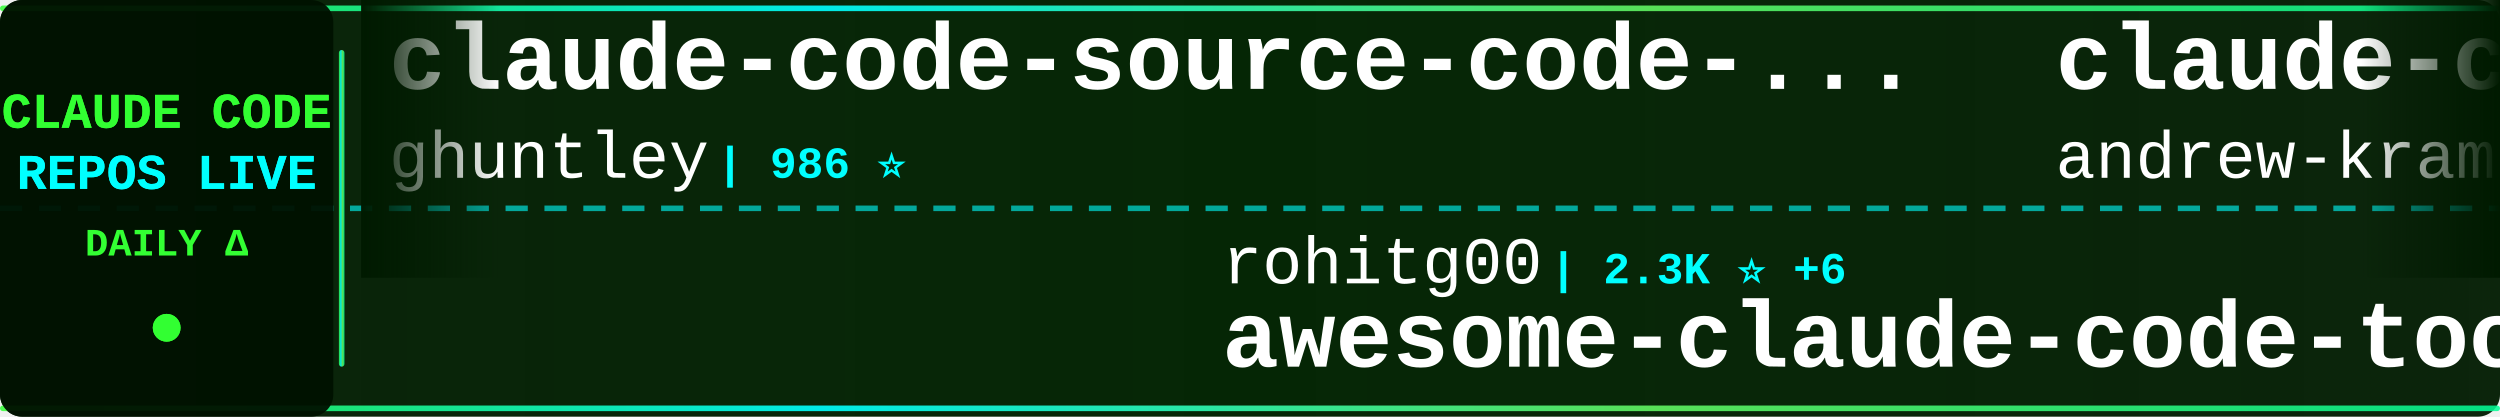
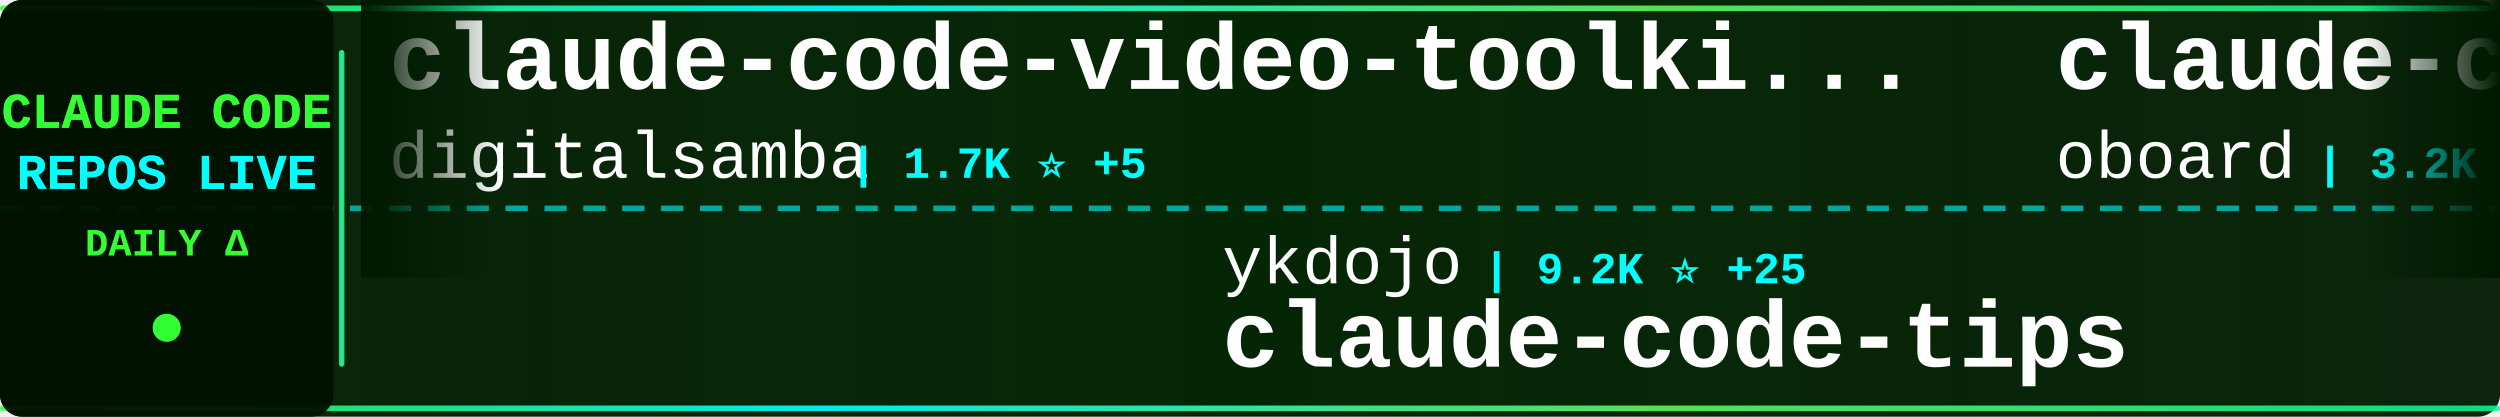
<svg xmlns="http://www.w3.org/2000/svg" width="900" height="150">
  <defs>
    <linearGradient id="tickerBg" x1="0%" y1="0%" x2="100%" y2="0%">
      <stop offset="0%" style="stop-color:#001a00;stop-opacity:0.95" />
      <stop offset="50%" style="stop-color:#002200;stop-opacity:0.98" />
      <stop offset="100%" style="stop-color:#001a00;stop-opacity:0.95" />
    </linearGradient>
    <linearGradient id="borderGrad" x1="0%" y1="0%" x2="100%" y2="0%">
      <stop offset="0%" style="stop-color:#33ff33;stop-opacity:0.85">
        <animate attributeName="stop-opacity" values="0.85;1;0.85" dur="2s" repeatCount="indefinite" />
      </stop>
      <stop offset="33%" style="stop-color:#00ffff;stop-opacity:0.9">
        <animate attributeName="stop-opacity" values="0.9;1;0.9" dur="2.2s" repeatCount="indefinite" />
      </stop>
      <stop offset="66%" style="stop-color:#66ff66;stop-opacity:0.85">
        <animate attributeName="stop-opacity" values="0.85;1;0.85" dur="1.8s" repeatCount="indefinite" />
      </stop>
      <stop offset="100%" style="stop-color:#00ff99;stop-opacity:0.85">
        <animate attributeName="stop-opacity" values="0.85;1;0.85" dur="2s" repeatCount="indefinite" />
      </stop>
    </linearGradient>
    <filter id="textGlow">
      <feGaussianBlur stdDeviation="0.1" result="coloredBlur" />
      <feMerge>
        <feMergeNode in="coloredBlur" />
        <feMergeNode in="SourceGraphic" />
      </feMerge>
    </filter>
    <filter id="metricGlow">
      <feGaussianBlur stdDeviation="0.2" result="coloredBlur" />
      <feMerge>
        <feMergeNode in="coloredBlur" />
        <feMergeNode in="SourceGraphic" />
      </feMerge>
    </filter>
    <linearGradient id="leftFade" x1="0%" y1="0%" x2="100%" y2="0%">
      <stop offset="0%" style="stop-color:#001a00;stop-opacity:1" />
      <stop offset="100%" style="stop-color:#001a00;stop-opacity:0" />
    </linearGradient>
    <linearGradient id="rightFade" x1="0%" y1="0%" x2="100%" y2="0%">
      <stop offset="0%" style="stop-color:#001a00;stop-opacity:0" />
      <stop offset="100%" style="stop-color:#001a00;stop-opacity:1" />
    </linearGradient>
  </defs>
  <rect width="900" height="150" fill="url(#tickerBg)" rx="8" />
  <rect x="0" y="2" width="900" height="2" fill="url(#borderGrad)" rx="1" />
  <rect x="0" y="146" width="900" height="2" fill="url(#borderGrad)" rx="1" />
  <line x1="0" y1="75" x2="900" y2="75" stroke="#00ffff" stroke-width="2" stroke-dasharray="8 6" opacity="0.6" />
  <rect x="0" y="0" width="120" height="150" fill="#001100" opacity="0.95" rx="8" />
  <text x="60" y="46" font-family="'Courier New', monospace" font-size="18" font-weight="bold" fill="#33ff33" text-anchor="middle" filter="url(#textGlow)">
    CLAUDE CODE
  </text>
  <text x="60" y="68" font-family="'Courier New', monospace" font-size="18" font-weight="bold" fill="#00ffff" text-anchor="middle" filter="url(#textGlow)">
    REPOS LIVE
  </text>
  <text x="60" y="92" font-family="'Courier New', monospace" font-size="14" font-weight="bold" fill="#33ff33" text-anchor="middle">
    DAILY Δ
  </text>
  <circle cx="60" cy="118" r="5" fill="#33ff33" filter="url(#metricGlow)">
    <animate attributeName="r" values="4;6;4" dur="1.5s" repeatCount="indefinite" />
    <animate attributeName="opacity" values="0.6;1;0.6" dur="1.5s" repeatCount="indefinite" />
  </circle>
  <rect x="122" y="18" width="2" height="114" fill="url(#borderGrad)" rx="1" />
  <clipPath id="tickerClip">
    <rect x="130" y="0" width="770" height="150" />
  </clipPath>
  <g clip-path="url(#tickerClip)">
    <g id="tickerItems">
      <animateTransform attributeName="transform" attributeType="XML" type="translate" from="0 0" to="-3000 0" dur="54s" repeatCount="indefinite" />
      <g transform="translate(0, 0)">
-         <text x="140" y="32" font-family="'Courier New', monospace" font-size="34" font-weight="bold" fill="#ffffff">claude-code-source-code-...</text>
-         <text x="140" y="64" font-family="'Courier New', monospace" font-size="24" font-weight="normal" fill="#ffffff" opacity="1.0">ghuntley</text>
-         <text x="258" y="64" font-family="'Courier New', monospace" font-size="16" font-weight="bold" fill="#00ffff"> | 986 ⭐</text>
+         <text x="140" y="32" font-family="'Courier New', monospace" font-size="34" font-weight="bold" fill="#ffffff">claude-code-video-toolki...</text>
+         <text x="140" y="64" font-family="'Courier New', monospace" font-size="24" font-weight="normal" fill="#ffffff" opacity="1.0">digitalsamba</text>
+         <text x="306" y="64" font-family="'Courier New', monospace" font-size="16" font-weight="bold" fill="#00ffff"> | 1.7K ⭐ +5</text>
      </g>
      <g transform="translate(300, 0)">
-         <text x="140" y="102" font-family="'Courier New', monospace" font-size="24" font-weight="normal" fill="#ffffff" opacity="1.0">rohitg00</text>
-         <text x="258" y="102" font-family="'Courier New', monospace" font-size="16" font-weight="bold" fill="#00ffff"> | 2.3K ⭐ +6</text>
-         <text x="140" y="132" font-family="'Courier New', monospace" font-size="34" font-weight="bold" fill="#ffffff">awesome-claude-code-tool...</text>
+         <text x="140" y="102" font-family="'Courier New', monospace" font-size="24" font-weight="normal" fill="#ffffff" opacity="1.0">ykdojo</text>
+         <text x="234" y="102" font-family="'Courier New', monospace" font-size="16" font-weight="bold" fill="#00ffff"> | 9.2K ⭐ +25</text>
+         <text x="140" y="132" font-family="'Courier New', monospace" font-size="34" font-weight="bold" fill="#ffffff">claude-code-tips</text>
      </g>
      <g transform="translate(600, 0)">
-         <text x="140" y="32" font-family="'Courier New', monospace" font-size="34" font-weight="bold" fill="#ffffff">claude-code-source-build</text>
-         <text x="140" y="64" font-family="'Courier New', monospace" font-size="24" font-weight="normal" fill="#ffffff" opacity="1.0">andrew-kramer-inno</text>
-         <text x="378" y="64" font-family="'Courier New', monospace" font-size="16" font-weight="bold" fill="#00ffff"> | 594 ⭐</text>
+         <text x="140" y="32" font-family="'Courier New', monospace" font-size="34" font-weight="bold" fill="#ffffff">claude-code-rev</text>
+         <text x="140" y="64" font-family="'Courier New', monospace" font-size="24" font-weight="normal" fill="#ffffff" opacity="1.0">oboard</text>
+         <text x="234" y="64" font-family="'Courier New', monospace" font-size="16" font-weight="bold" fill="#00ffff"> | 3.2K ⭐ +4</text>
      </g>
      <g transform="translate(900, 0)">
-         <text x="140" y="102" font-family="'Courier New', monospace" font-size="24" font-weight="normal" fill="#ffffff" opacity="1.0">diet103</text>
-         <text x="246" y="102" font-family="'Courier New', monospace" font-size="16" font-weight="bold" fill="#00ffff"> | 9.7K ⭐</text>
-         <text x="140" y="132" font-family="'Courier New', monospace" font-size="34" font-weight="bold" fill="#ffffff">claude-code-infrastructu...</text>
+         <text x="140" y="102" font-family="'Courier New', monospace" font-size="24" font-weight="normal" fill="#ffffff" opacity="1.0">Pimzino</text>
+         <text x="246" y="102" font-family="'Courier New', monospace" font-size="16" font-weight="bold" fill="#00ffff"> | 3.8K ⭐</text>
+         <text x="140" y="132" font-family="'Courier New', monospace" font-size="34" font-weight="bold" fill="#ffffff">claude-code-spec-workflo...</text>
      </g>
      <g transform="translate(1200, 0)">
-         <text x="140" y="32" font-family="'Courier New', monospace" font-size="34" font-weight="bold" fill="#ffffff">collection-claude-code-s...</text>
-         <text x="140" y="64" font-family="'Courier New', monospace" font-size="24" font-weight="normal" fill="#ffffff" opacity="1.0">chauncygu</text>
-         <text x="270" y="64" font-family="'Courier New', monospace" font-size="16" font-weight="bold" fill="#00ffff"> | 2.7K ⭐ +3</text>
+         <text x="140" y="32" font-family="'Courier New', monospace" font-size="34" font-weight="bold" fill="#ffffff">claude-code</text>
+         <text x="140" y="64" font-family="'Courier New', monospace" font-size="24" font-weight="normal" fill="#ffffff" opacity="1.0">VineeTagarwaL-code</text>
+         <text x="378" y="64" font-family="'Courier New', monospace" font-size="16" font-weight="bold" fill="#00ffff"> | 275 ⭐</text>
      </g>
      <g transform="translate(1500, 0)">
-         <text x="140" y="102" font-family="'Courier New', monospace" font-size="24" font-weight="normal" fill="#ffffff" opacity="1.0">krusemediallc</text>
-         <text x="318" y="102" font-family="'Courier New', monospace" font-size="16" font-weight="bold" fill="#00ffff"> | 991 ⭐ +1</text>
-         <text x="140" y="132" font-family="'Courier New', monospace" font-size="34" font-weight="bold" fill="#ffffff">arcads-claude-code</text>
+         <text x="140" y="102" font-family="'Courier New', monospace" font-size="24" font-weight="normal" fill="#ffffff" opacity="1.0">centminmod</text>
+         <text x="282" y="102" font-family="'Courier New', monospace" font-size="16" font-weight="bold" fill="#00ffff"> | 2.5K ⭐ +6</text>
+         <text x="140" y="132" font-family="'Courier New', monospace" font-size="34" font-weight="bold" fill="#ffffff">my-claude-code-setup</text>
      </g>
      <g transform="translate(1800, 0)">
-         <text x="140" y="32" font-family="'Courier New', monospace" font-size="34" font-weight="bold" fill="#ffffff">claude-code-from-source</text>
-         <text x="140" y="64" font-family="'Courier New', monospace" font-size="24" font-weight="normal" fill="#ffffff" opacity="1.0">alejandrobalderas</text>
-         <text x="366" y="64" font-family="'Courier New', monospace" font-size="16" font-weight="bold" fill="#00ffff"> | 2.6K ⭐ +96</text>
+         <text x="140" y="32" font-family="'Courier New', monospace" font-size="34" font-weight="bold" fill="#ffffff">claude-coder</text>
+         <text x="140" y="64" font-family="'Courier New', monospace" font-size="24" font-weight="normal" fill="#ffffff" opacity="1.0">kodu-ai</text>
+         <text x="246" y="64" font-family="'Courier New', monospace" font-size="16" font-weight="bold" fill="#00ffff"> | 5.3K ⭐</text>
      </g>
      <g transform="translate(2100, 0)">
-         <text x="140" y="102" font-family="'Courier New', monospace" font-size="24" font-weight="normal" fill="#ffffff" opacity="1.0">Yuyz0112</text>
-         <text x="258" y="102" font-family="'Courier New', monospace" font-size="16" font-weight="bold" fill="#00ffff"> | 2.4K ⭐ +1</text>
-         <text x="140" y="132" font-family="'Courier New', monospace" font-size="34" font-weight="bold" fill="#ffffff">claude-code-reverse</text>
+         <text x="140" y="102" font-family="'Courier New', monospace" font-size="24" font-weight="normal" fill="#ffffff" opacity="1.0">multica-ai</text>
+         <text x="282" y="102" font-family="'Courier New', monospace" font-size="16" font-weight="bold" fill="#00ffff"> | 190.5K ⭐ +604</text>
+         <text x="140" y="132" font-family="'Courier New', monospace" font-size="34" font-weight="bold" fill="#ffffff">andrej-karpathy-skills</text>
      </g>
      <g transform="translate(2400, 0)">
-         <text x="140" y="32" font-family="'Courier New', monospace" font-size="34" font-weight="bold" fill="#ffffff">claude-code</text>
-         <text x="140" y="64" font-family="'Courier New', monospace" font-size="24" font-weight="normal" fill="#ffffff" opacity="1.0">xorespesp</text>
-         <text x="270" y="64" font-family="'Courier New', monospace" font-size="16" font-weight="bold" fill="#00ffff"> | 230 ⭐ +1</text>
+         <text x="140" y="32" font-family="'Courier New', monospace" font-size="34" font-weight="bold" fill="#ffffff">claude-code-hooks-master...</text>
+         <text x="140" y="64" font-family="'Courier New', monospace" font-size="24" font-weight="normal" fill="#ffffff" opacity="1.0">disler</text>
+         <text x="234" y="64" font-family="'Courier New', monospace" font-size="16" font-weight="bold" fill="#00ffff"> | 3.8K ⭐ +2</text>
      </g>
      <g transform="translate(2700, 0)">
-         <text x="140" y="102" font-family="'Courier New', monospace" font-size="24" font-weight="normal" fill="#ffffff" opacity="1.0">shareAI-lab</text>
-         <text x="294" y="102" font-family="'Courier New', monospace" font-size="16" font-weight="bold" fill="#00ffff"> | 70.6K ⭐ +125</text>
-         <text x="140" y="132" font-family="'Courier New', monospace" font-size="34" font-weight="bold" fill="#ffffff">learn-claude-code</text>
+         <text x="140" y="102" font-family="'Courier New', monospace" font-size="24" font-weight="normal" fill="#ffffff" opacity="1.0">guanshan</text>
+         <text x="258" y="102" font-family="'Courier New', monospace" font-size="16" font-weight="bold" fill="#00ffff"> | 61 ⭐</text>
+         <text x="140" y="132" font-family="'Courier New', monospace" font-size="34" font-weight="bold" fill="#ffffff">ClaudeCode</text>
      </g>
      <g transform="translate(3000, 0)">
-         <text x="140" y="32" font-family="'Courier New', monospace" font-size="34" font-weight="bold" fill="#ffffff">claude-code-source-code-...</text>
-         <text x="140" y="64" font-family="'Courier New', monospace" font-size="24" font-weight="normal" fill="#ffffff" opacity="1.0">ghuntley</text>
-         <text x="258" y="64" font-family="'Courier New', monospace" font-size="16" font-weight="bold" fill="#00ffff"> | 986 ⭐</text>
+         <text x="140" y="32" font-family="'Courier New', monospace" font-size="34" font-weight="bold" fill="#ffffff">claude-code-video-toolki...</text>
+         <text x="140" y="64" font-family="'Courier New', monospace" font-size="24" font-weight="normal" fill="#ffffff" opacity="1.0">digitalsamba</text>
+         <text x="306" y="64" font-family="'Courier New', monospace" font-size="16" font-weight="bold" fill="#00ffff"> | 1.7K ⭐ +5</text>
      </g>
      <g transform="translate(3300, 0)">
-         <text x="140" y="102" font-family="'Courier New', monospace" font-size="24" font-weight="normal" fill="#ffffff" opacity="1.0">rohitg00</text>
-         <text x="258" y="102" font-family="'Courier New', monospace" font-size="16" font-weight="bold" fill="#00ffff"> | 2.3K ⭐ +6</text>
-         <text x="140" y="132" font-family="'Courier New', monospace" font-size="34" font-weight="bold" fill="#ffffff">awesome-claude-code-tool...</text>
+         <text x="140" y="102" font-family="'Courier New', monospace" font-size="24" font-weight="normal" fill="#ffffff" opacity="1.0">ykdojo</text>
+         <text x="234" y="102" font-family="'Courier New', monospace" font-size="16" font-weight="bold" fill="#00ffff"> | 9.2K ⭐ +25</text>
+         <text x="140" y="132" font-family="'Courier New', monospace" font-size="34" font-weight="bold" fill="#ffffff">claude-code-tips</text>
      </g>
      <g transform="translate(3600, 0)">
-         <text x="140" y="32" font-family="'Courier New', monospace" font-size="34" font-weight="bold" fill="#ffffff">claude-code-source-build</text>
-         <text x="140" y="64" font-family="'Courier New', monospace" font-size="24" font-weight="normal" fill="#ffffff" opacity="1.0">andrew-kramer-inno</text>
-         <text x="378" y="64" font-family="'Courier New', monospace" font-size="16" font-weight="bold" fill="#00ffff"> | 594 ⭐</text>
+         <text x="140" y="32" font-family="'Courier New', monospace" font-size="34" font-weight="bold" fill="#ffffff">claude-code-rev</text>
+         <text x="140" y="64" font-family="'Courier New', monospace" font-size="24" font-weight="normal" fill="#ffffff" opacity="1.0">oboard</text>
+         <text x="234" y="64" font-family="'Courier New', monospace" font-size="16" font-weight="bold" fill="#00ffff"> | 3.2K ⭐ +4</text>
      </g>
      <g transform="translate(3900, 0)">
-         <text x="140" y="102" font-family="'Courier New', monospace" font-size="24" font-weight="normal" fill="#ffffff" opacity="1.0">diet103</text>
-         <text x="246" y="102" font-family="'Courier New', monospace" font-size="16" font-weight="bold" fill="#00ffff"> | 9.7K ⭐</text>
-         <text x="140" y="132" font-family="'Courier New', monospace" font-size="34" font-weight="bold" fill="#ffffff">claude-code-infrastructu...</text>
+         <text x="140" y="102" font-family="'Courier New', monospace" font-size="24" font-weight="normal" fill="#ffffff" opacity="1.0">Pimzino</text>
+         <text x="246" y="102" font-family="'Courier New', monospace" font-size="16" font-weight="bold" fill="#00ffff"> | 3.8K ⭐</text>
+         <text x="140" y="132" font-family="'Courier New', monospace" font-size="34" font-weight="bold" fill="#ffffff">claude-code-spec-workflo...</text>
      </g>
    </g>
  </g>
  <rect x="130" y="0" width="50" height="100" fill="url(#leftFade)" />
  <rect x="850" y="0" width="50" height="100" fill="url(#rightFade)" />
</svg>
